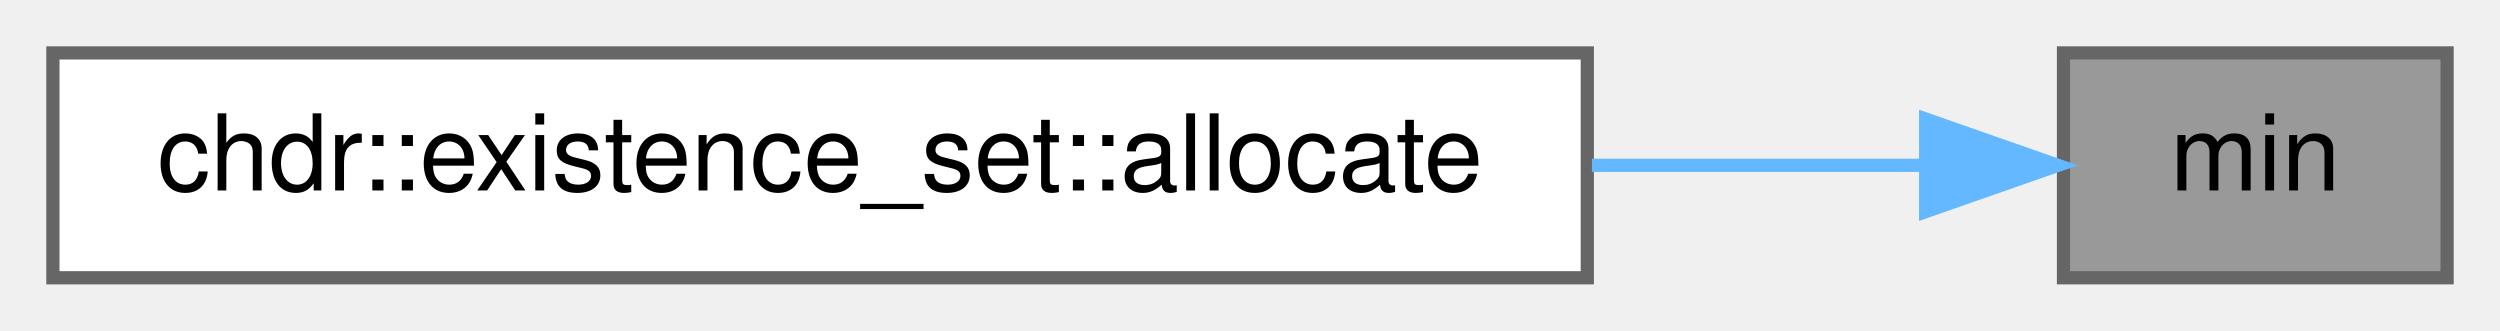
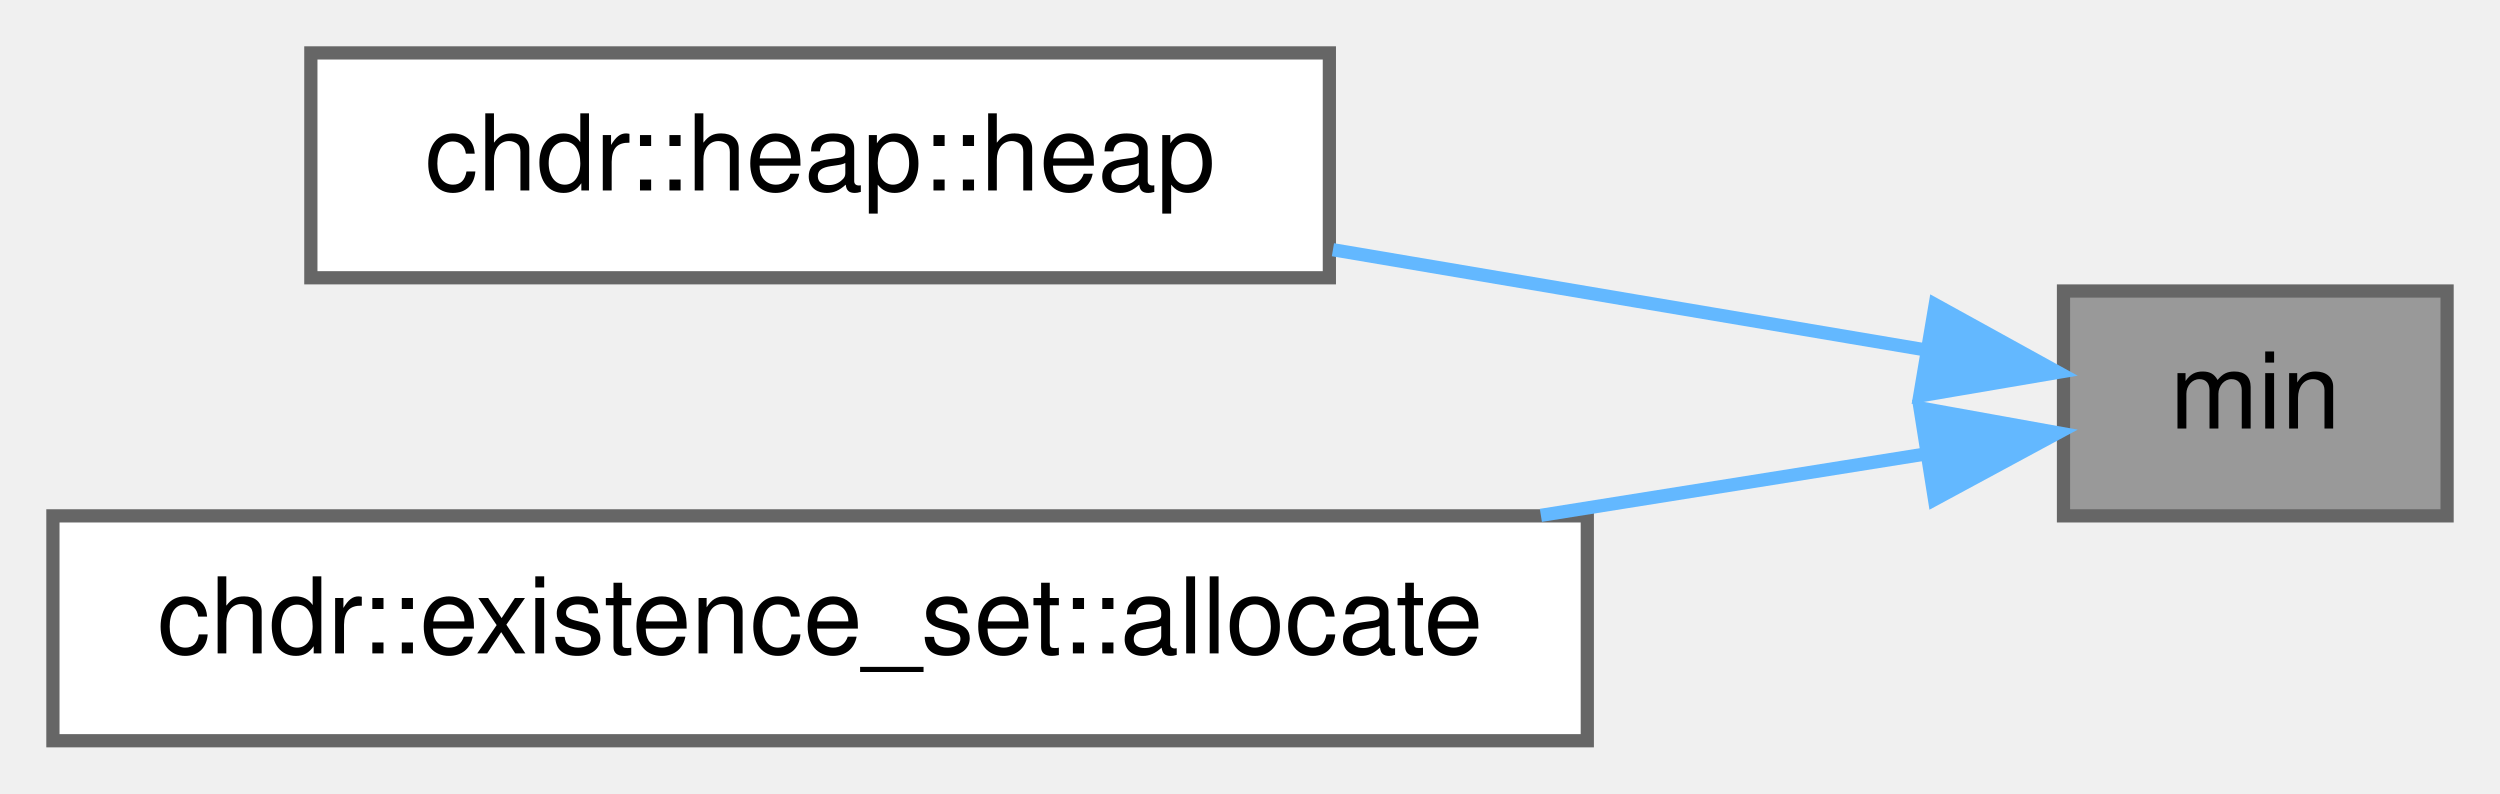
- <svg xmlns="http://www.w3.org/2000/svg" xmlns:xlink="http://www.w3.org/1999/xlink" width="189pt" height="25pt" viewBox="0.00 0.00 189.00 25.00">
-   <g id="graph0" class="graph" transform="scale(1 1) rotate(0) translate(4 21)">
+ <svg xmlns="http://www.w3.org/2000/svg" xmlns:xlink="http://www.w3.org/1999/xlink" width="189pt" height="60pt" viewBox="0.00 0.00 189.00 60.00">
+   <g id="graph0" class="graph" transform="scale(1 1) rotate(0) translate(4 56)">
    <g id="Node000001" class="node">
      <g id="a_Node000001">
        <a xlink:title="Returns the smaller of two values.">
-           <polygon fill="#999999" stroke="#666666" points="181,-17 152,-17 152,0 181,0 181,-17" />
-           <text text-anchor="middle" x="166.5" y="-6.6" font-family="Helvetica,sans-Serif" font-size="8.00">min</text>
+           <polygon fill="#999999" stroke="#666666" points="181,-34 152,-34 152,-17 181,-17 181,-34" />
+           <text text-anchor="middle" x="166.5" y="-23.6" font-family="Helvetica,sans-Serif" font-size="8.00">min</text>
        </a>
      </g>
    </g>
    <g id="Node000002" class="node">
      <g id="a_Node000002">
+         <a xlink:href="../../d3/d61/classchdr_1_1heap_ad902f3d62fc2c60c9bd9627517da1a5e.html#ad902f3d62fc2c60c9bd9627517da1a5e" target="_top" xlink:title="Constructs a heap container with a specified initial capacity and memory resource.">
+           <polygon fill="white" stroke="#666666" points="96.5,-52 19.5,-52 19.5,-35 96.5,-35 96.5,-52" />
+           <text text-anchor="middle" x="58" y="-41.6" font-family="Helvetica,sans-Serif" font-size="8.00">chdr::heap::heap</text>
+         </a>
+       </g>
+     </g>
+     <g id="edge1_Node000001_Node000002" class="edge">
+       <g id="a_edge1_Node000001_Node000002">
+         <a xlink:title=" ">
+           <path fill="none" stroke="#63b8ff" d="M141.43,-29.57C128.26,-31.79 111.63,-34.6 96.77,-37.12" />
+           <polygon fill="#63b8ff" stroke="#63b8ff" points="142.3,-32.97 151.58,-27.85 141.13,-26.07 142.3,-32.97" />
+         </a>
+       </g>
+     </g>
+     <g id="Node000003" class="node">
+       <g id="a_Node000003">
        <a xlink:href="../../d6/db9/classchdr_1_1existence__set_a30c34264336dae664d5b7942e3f16337.html#a30c34264336dae664d5b7942e3f16337" target="_top" xlink:title="Allocates additional capacity to accommodate the hash, ensuring an increase in storage is within the ...">
          <polygon fill="white" stroke="#666666" points="116,-17 0,-17 0,0 116,0 116,-17" />
          <text text-anchor="middle" x="58" y="-6.6" font-family="Helvetica,sans-Serif" font-size="8.00">chdr::existence_set::allocate</text>
        </a>
      </g>
    </g>
-     <g id="edge1_Node000001_Node000002" class="edge">
-       <g id="a_edge1_Node000001_Node000002">
+     <g id="edge2_Node000001_Node000003" class="edge">
+       <g id="a_edge2_Node000001_Node000003">
        <a xlink:title=" ">
-           <path fill="none" stroke="#63b8ff" d="M141.43,-8.5C133.88,-8.5 125.19,-8.5 116.35,-8.5" />
-           <polygon fill="#63b8ff" stroke="#63b8ff" points="141.58,-12 151.58,-8.5 141.58,-5 141.58,-12" />
+           <path fill="none" stroke="#63b8ff" d="M141.51,-21.67C132.84,-20.29 122.67,-18.66 112.49,-17.04" />
+           <polygon fill="#63b8ff" stroke="#63b8ff" points="141.15,-25.16 151.58,-23.28 142.25,-18.24 141.15,-25.16" />
        </a>
      </g>
    </g>
  </g>
</svg>
